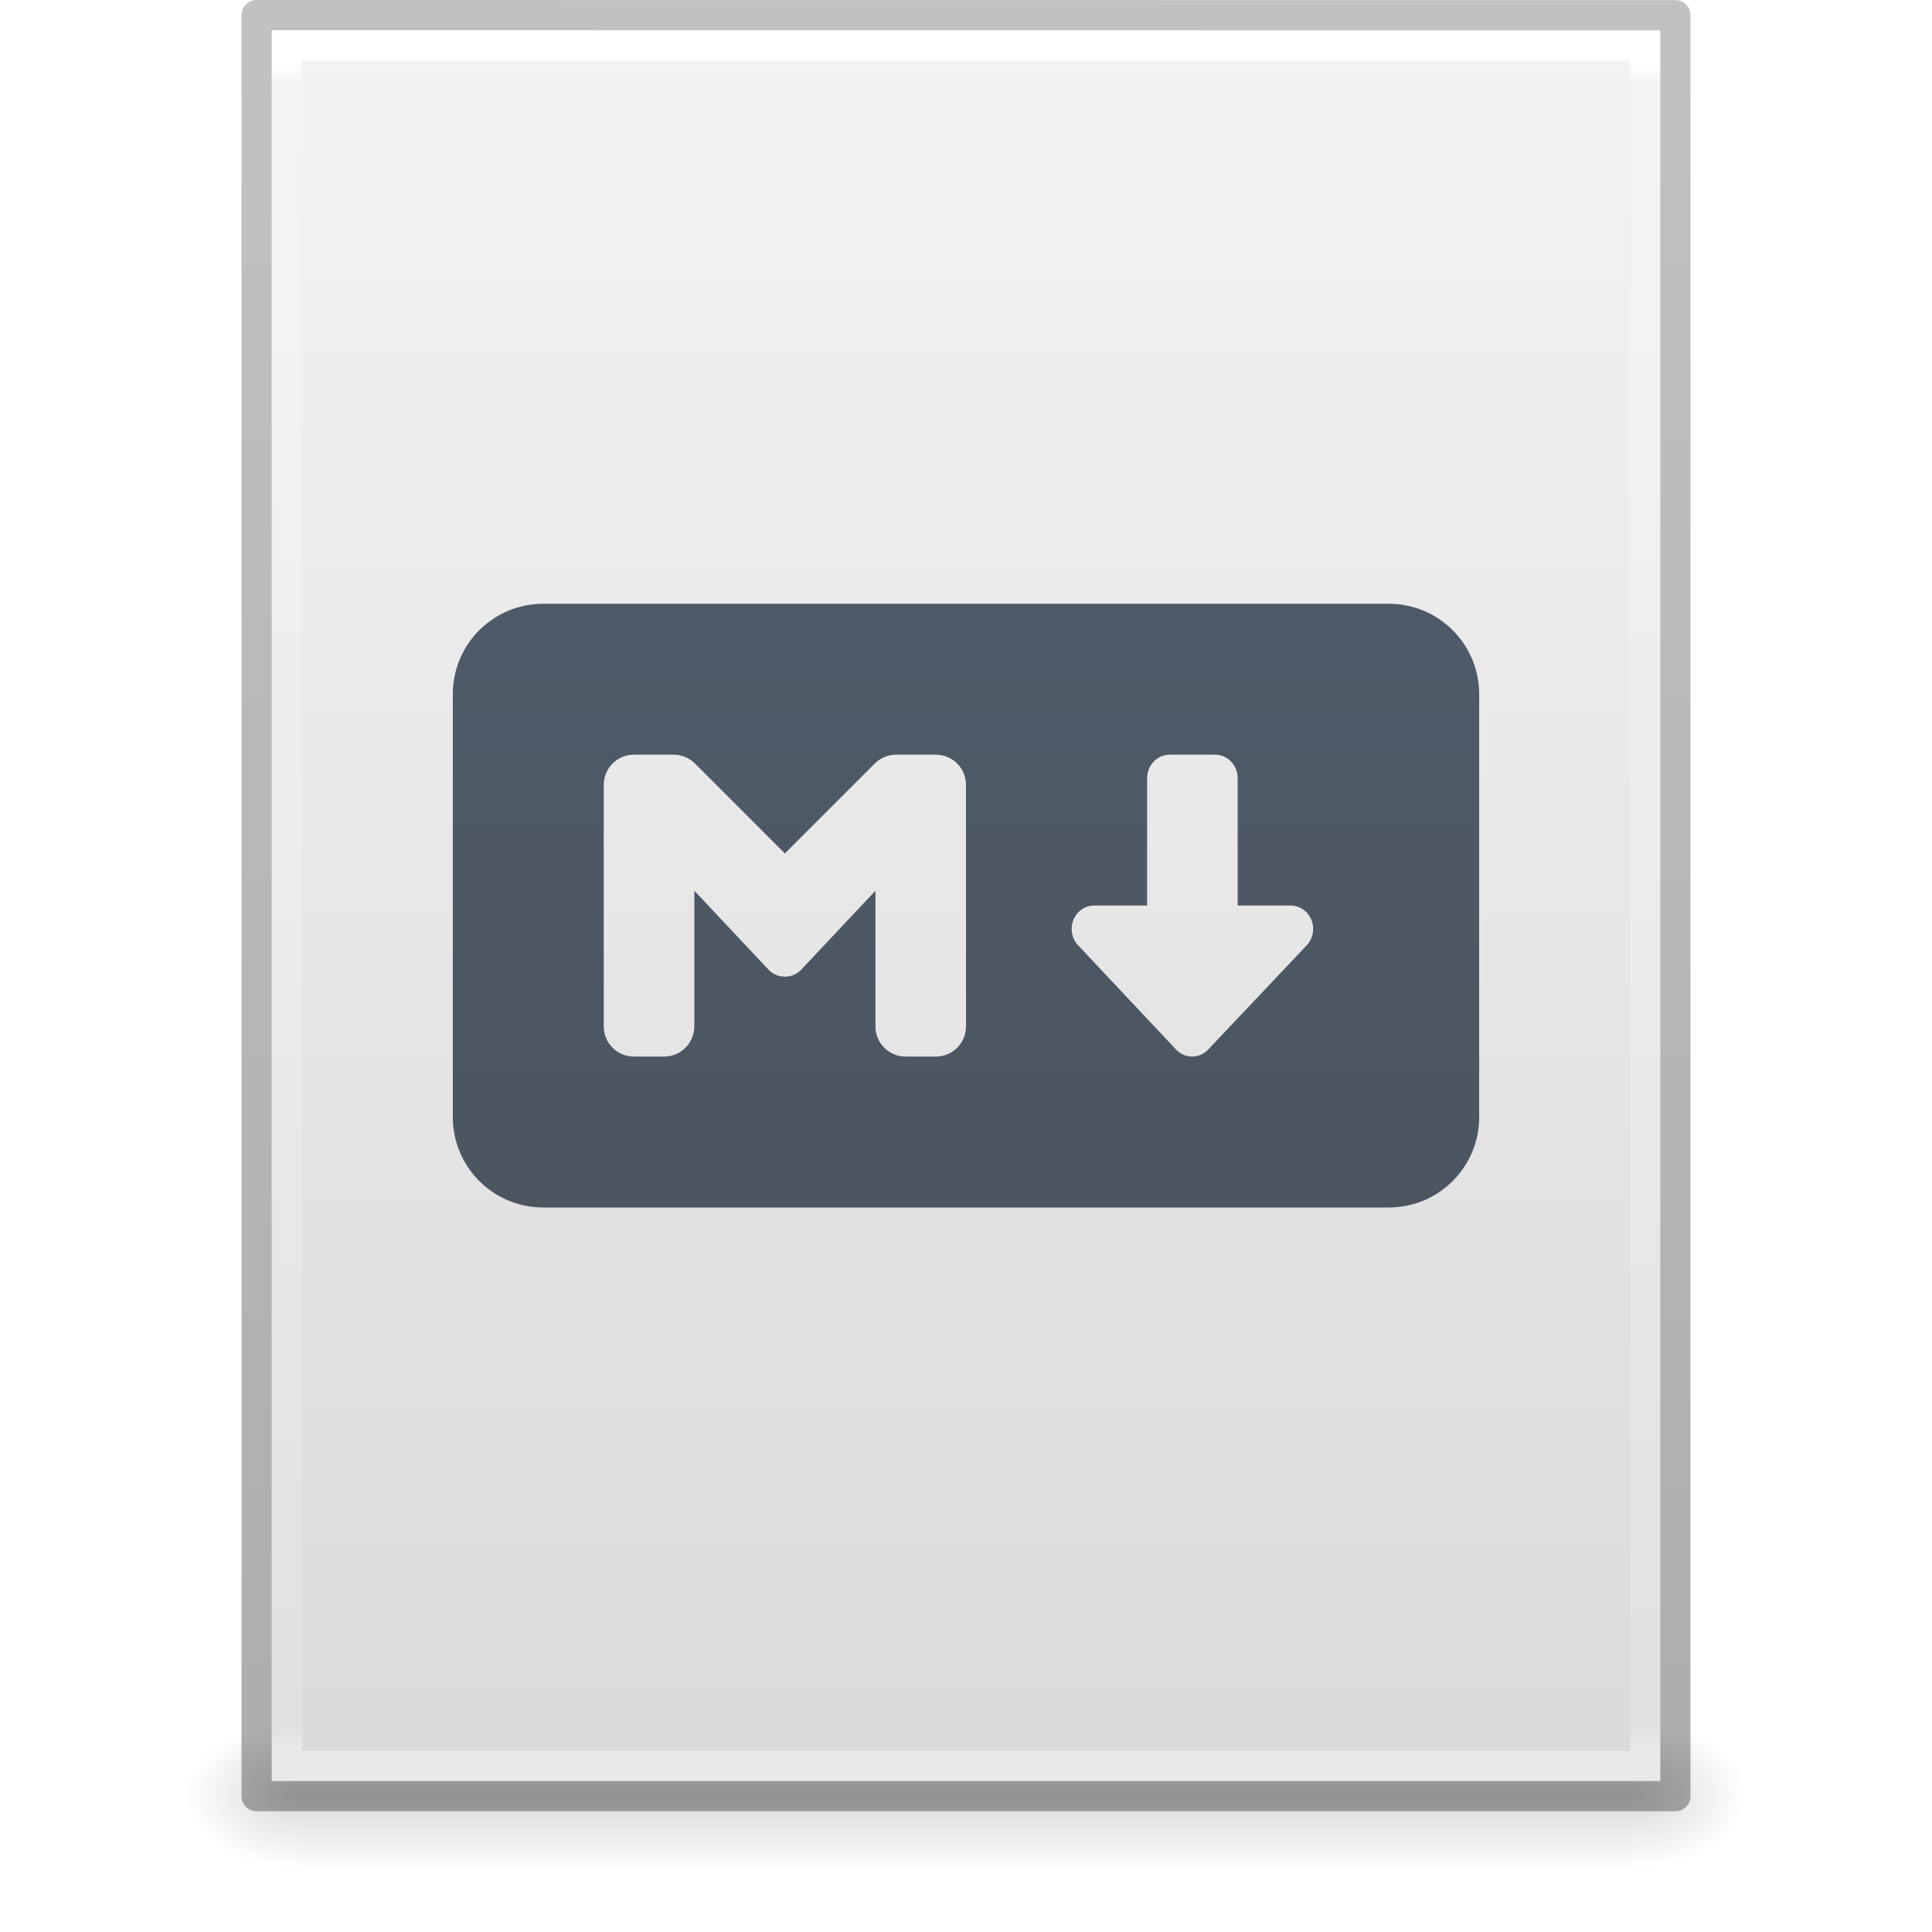
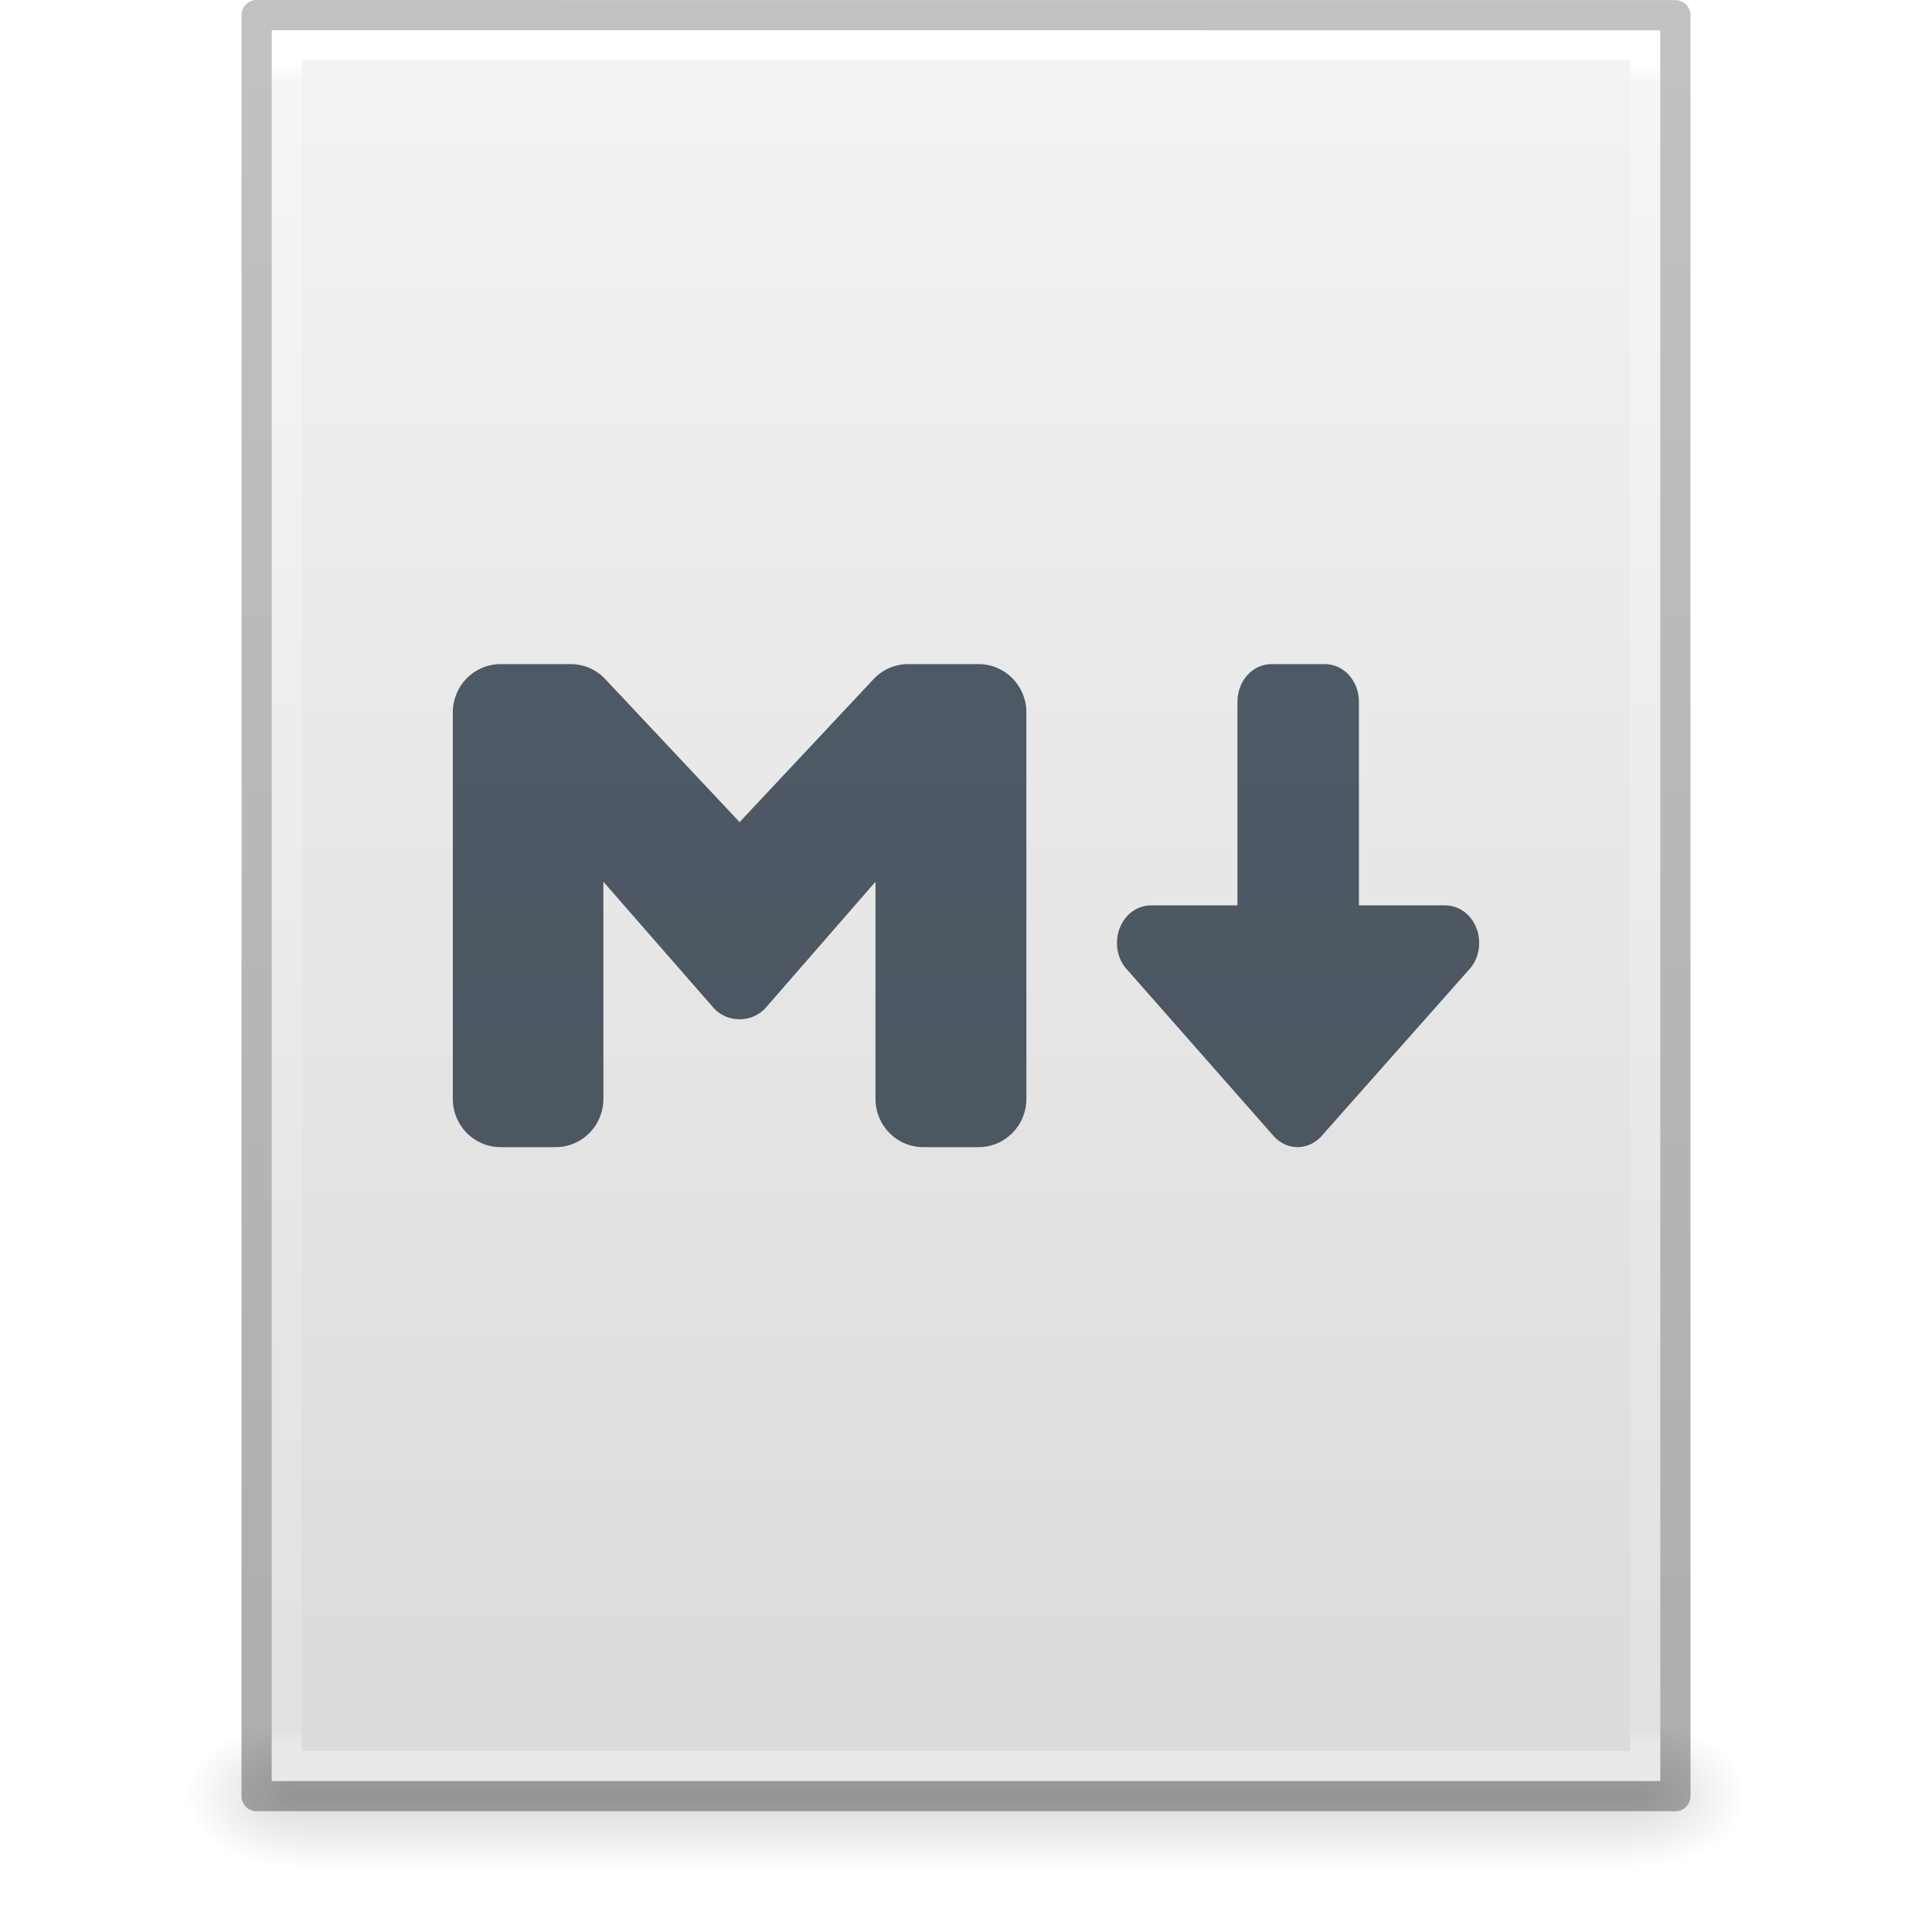
<svg xmlns="http://www.w3.org/2000/svg" xmlns:xlink="http://www.w3.org/1999/xlink" id="svg3130" height="64" width="64" version="1.1">
  <defs id="defs3132">
    <linearGradient id="linearGradient3104-6">
      <stop offset="0" style="stop-color:#000000;stop-opacity:0.318" id="stop3106-3" />
      <stop offset="1" style="stop-color:#000000;stop-opacity:0.24" id="stop3108-9" />
    </linearGradient>
    <linearGradient id="linearGradient3977-4">
      <stop offset="0" style="stop-color:#ffffff;stop-opacity:1" id="stop3979-7" />
      <stop offset="0.012" style="stop-color:#ffffff;stop-opacity:0.235" id="stop3981-6" />
      <stop offset="0.988" style="stop-color:#ffffff;stop-opacity:0.157" id="stop3983-5" />
      <stop offset="1" style="stop-color:#ffffff;stop-opacity:0.392" id="stop3985-6" />
    </linearGradient>
    <linearGradient id="linearGradient3600-9">
      <stop offset="0" style="stop-color:#f4f4f4;stop-opacity:1" id="stop3602-3" />
      <stop offset="1" style="stop-color:#dbdbdb;stop-opacity:1" id="stop3604-7" />
    </linearGradient>
    <linearGradient id="linearGradient5060">
      <stop offset="0" style="stop-color:#000000;stop-opacity:1" id="stop5062" />
      <stop offset="1" style="stop-color:#000000;stop-opacity:0" id="stop5064" />
    </linearGradient>
    <linearGradient id="linearGradient5048">
      <stop offset="0" style="stop-color:#000000;stop-opacity:0" id="stop5050" />
      <stop offset="0.5" style="stop-color:#000000;stop-opacity:1" id="stop5056" />
      <stop offset="1" style="stop-color:#000000;stop-opacity:0" id="stop5052" />
    </linearGradient>
    <linearGradient y2="2.906" x2="-51.786" y1="50.786" x1="-51.786" gradientTransform="matrix(1.084352,0,0,1.199737,79.55086,-4.16286)" gradientUnits="userSpaceOnUse" id="linearGradient3018" xlink:href="#linearGradient3104-6" />
    <linearGradient y2="42.1" x2="24" y1="5.864" x1="24" gradientTransform="matrix(1.216216,0,0,1.540538,2.810818,-6.97295)" gradientUnits="userSpaceOnUse" id="linearGradient3021" xlink:href="#linearGradient3977-4" />
    <linearGradient y2="47.013" x2="25.132" y1="0.985" x1="25.132" gradientTransform="matrix(1.314283,0,0,1.260239,0.4572141,-2.17932)" gradientUnits="userSpaceOnUse" id="linearGradient3024" xlink:href="#linearGradient3600-9" />
    <radialGradient r="117.143" fy="486.648" fx="605.714" cy="486.648" cx="605.714" gradientTransform="matrix(0.03132633,0,0,0.02058823,35.22086,49.45142)" gradientUnits="userSpaceOnUse" id="radialGradient3027" xlink:href="#linearGradient5060" />
    <radialGradient r="117.143" fy="486.648" fx="605.714" cy="486.648" cx="605.714" gradientTransform="matrix(-0.03132632,0,0,0.02058823,28.77914,49.45142)" gradientUnits="userSpaceOnUse" id="radialGradient3030" xlink:href="#linearGradient5060" />
    <linearGradient y2="609.505" x2="302.857" y1="366.648" x1="302.857" gradientTransform="matrix(0.09153846,0,0,0.02058823,-1.084616,49.45142)" gradientUnits="userSpaceOnUse" id="linearGradient3033" xlink:href="#linearGradient5048" />
-     <linearGradient gradientUnits="userSpaceOnUse" y2="8" x2="64" y1="112" x1="64" id="linearGradient4615" xlink:href="#linearGradient4613" gradientTransform="matrix(0.5,0,0,0.5,0,-2.499989)" />
    <linearGradient id="linearGradient4613">
      <stop id="stop4609" offset="0" style="stop-color:#4a525a;stop-opacity:1;" />
      <stop id="stop4611" offset="1" style="stop-color:#505f6f;stop-opacity:1" />
    </linearGradient>
+     <linearGradient xlink:href="#linearGradient4613" id="linearGradient910" gradientUnits="userSpaceOnUse" gradientTransform="matrix(0.7916667,0,0,0.7999913,-16.66667,-21.99938)" x1="64" y1="112" x2="64" y2="8" />
  </defs>
  <rect width="44.2" height="5" x="9.9" y="57" id="rect2879" style="opacity:0.15;fill:url(#linearGradient3033);fill-opacity:1;fill-rule:nonzero;stroke:none;stroke-width:1;marker:none;visibility:visible;display:inline;overflow:visible" />
  <path d="m 9.9,57 c 0,0 0,5 0,5 -1.613,0.01 -3.9,-1.12 -3.9,-2.5 0,-1.38 1.8,-2.499 3.9,-2.499 z" id="path2881" style="opacity:0.15;fill:url(#radialGradient3030);fill-opacity:1;fill-rule:nonzero;stroke:none;stroke-width:1;marker:none;visibility:visible;display:inline;overflow:visible" />
  <path d="m 54.1,57 c 0,0 0,5 0,5 C 55.713,62.01 58,60.88 58,59.5 c 0,-1.38 -1.8,-2.499 -3.9,-2.499 z" id="path2883" style="opacity:0.15;fill:url(#radialGradient3027);fill-opacity:1;fill-rule:nonzero;stroke:none;stroke-width:1;marker:none;visibility:visible;display:inline;overflow:visible" />
  <path d="m 9,1 c 10.541,0 46,0.004 46,0.004 L 55,59 c 0,0 -30.667,0 -46,0 0,-19.333 0,-38.666 0,-58 z" id="path4160-6" style="fill:url(#linearGradient3024);fill-opacity:1;stroke:none;display:inline" />
  <path d="m 54.5,58.5 -45,0 0,-57 45,0 z" id="rect6741-1-8" style="fill:none;stroke:url(#linearGradient3021);stroke-width:1;stroke-linecap:round;stroke-linejoin:miter;stroke-miterlimit:4;stroke-opacity:1;stroke-dasharray:none;stroke-dashoffset:0" />
  <path d="m 8.5,0.5 c 10.77,0 47,0.004 47,0.004 l 4.9e-5,58.996 c 0,0 -31.333,0 -47,0 0,-19.667 0,-39.333 0,-59 z" id="path4160-6-1" style="fill:none;stroke:url(#linearGradient3018);stroke-width:1;stroke-linecap:butt;stroke-linejoin:round;stroke-miterlimit:4;stroke-opacity:1;stroke-dasharray:none;stroke-dashoffset:0;display:inline" />
-   <path id="rect323" style="fill:url(#linearGradient4615);stroke-width:4;-inkscape-stroke:none;stop-color:#000000;font-variation-settings:normal;opacity:1;vector-effect:none;fill-opacity:1;stroke:none;stroke-linecap:butt;stroke-linejoin:miter;stroke-miterlimit:4;stroke-dasharray:none;stroke-dashoffset:0;stroke-opacity:1;stop-opacity:1" d="M 18 20 C 16.338 20 15 21.338 15 23 L 15 37 C 15 38.662 16.338 40 18 40 L 46 40 C 47.662 40 49 38.662 49 37 L 49 23 C 49 21.338 47.662 20 46 20 L 18 20 z M 21 25 L 22.303 25 C 22.563 24.996 22.824 25.094 23.023 25.293 L 26 28.271 L 28.977 25.293 C 29.176 25.094 29.437 24.996 29.697 25 L 31 25 C 31.554 25 32 25.446 32 26 L 32 34 C 32 34.554 31.554 35 31 35 L 30 35 C 29.446 35 29 34.554 29 34 L 29 29.506 L 26.523 32.141 C 26.401 32.26 26.242 32.336 26.064 32.35 C 26.047 32.351 26.028 32.353 26.01 32.354 C 25.985 32.354 25.96 32.352 25.936 32.35 C 25.758 32.336 25.599 32.26 25.477 32.141 L 23 29.506 L 23 34 C 23 34.554 22.554 35 22 35 L 21 35 C 20.446 35 20 34.554 20 34 L 20 26 C 20 25.446 20.446 25 21 25 z M 38.75 25 L 40.25 25 C 40.666 25 41 25.348 41 25.779 L 41 29.996 L 42.75 29.996 C 43.166 29.996 43.5 30.342 43.5 30.773 C 43.5 31.006 43.403 31.213 43.248 31.355 L 40.004 34.787 C 39.87 34.919 39.69 35 39.49 35 C 39.291 35 39.111 34.919 38.977 34.787 L 35.752 31.355 C 35.597 31.213 35.5 31.006 35.5 30.773 C 35.5 30.342 35.834 29.996 36.25 29.996 L 38 29.996 L 38 25.779 C 38 25.348 38.334 25 38.75 25 z " />
+   <path id="path906" style="font-variation-settings:normal;opacity:1;vector-effect:none;fill:url(#linearGradient910);fill-opacity:1;stroke:none;stroke-width:4;stroke-linecap:butt;stroke-linejoin:miter;stroke-miterlimit:4;stroke-dasharray:none;stroke-dashoffset:0;stroke-opacity:1;-inkscape-stroke:none;stop-color:#000000;stop-opacity:1" d="M 16.584 22 C 15.707 22 15 22.713 15 23.6 L 15 36.4 C 15 37.287 15.707 38 16.584 38 L 18.406 38 C 19.283 38 19.988 37.287 19.988 36.4 L 19.988 29.209 L 23.672 33.426 C 23.865 33.617 24.117 33.738 24.398 33.76 C 24.437 33.764 24.476 33.766 24.516 33.766 C 24.545 33.765 24.573 33.763 24.602 33.76 C 24.883 33.738 25.135 33.617 25.328 33.426 L 29.002 29.209 L 29.002 36.4 C 29.002 37.287 29.707 38 30.584 38 L 32.416 38 C 33.293 38 34 37.287 34 36.4 L 34 23.6 C 34 22.713 33.293 22 32.416 22 L 30.105 22 C 29.694 21.994 29.28 22.15 28.965 22.469 L 24.5 27.234 L 20.025 22.469 C 19.71 22.15 19.297 21.994 18.885 22 L 16.584 22 z M 42.117 22 C 41.494 22 40.992 22.556 40.992 23.246 L 40.992 29.992 L 38.125 29.992 C 37.501 29.992 37 30.548 37 31.238 C 37 31.61 37.147 31.94 37.379 32.168 L 42.215 37.66 C 42.416 37.871 42.685 38 42.984 38 C 43.283 38 43.552 37.871 43.754 37.66 L 48.621 32.168 C 48.853 31.94 49 31.61 49 31.238 C 49 30.548 48.499 29.992 47.875 29.992 L 45.016 29.992 L 45.016 23.246 C 45.016 22.556 44.514 22 43.891 22 L 42.117 22 z " />
</svg>
